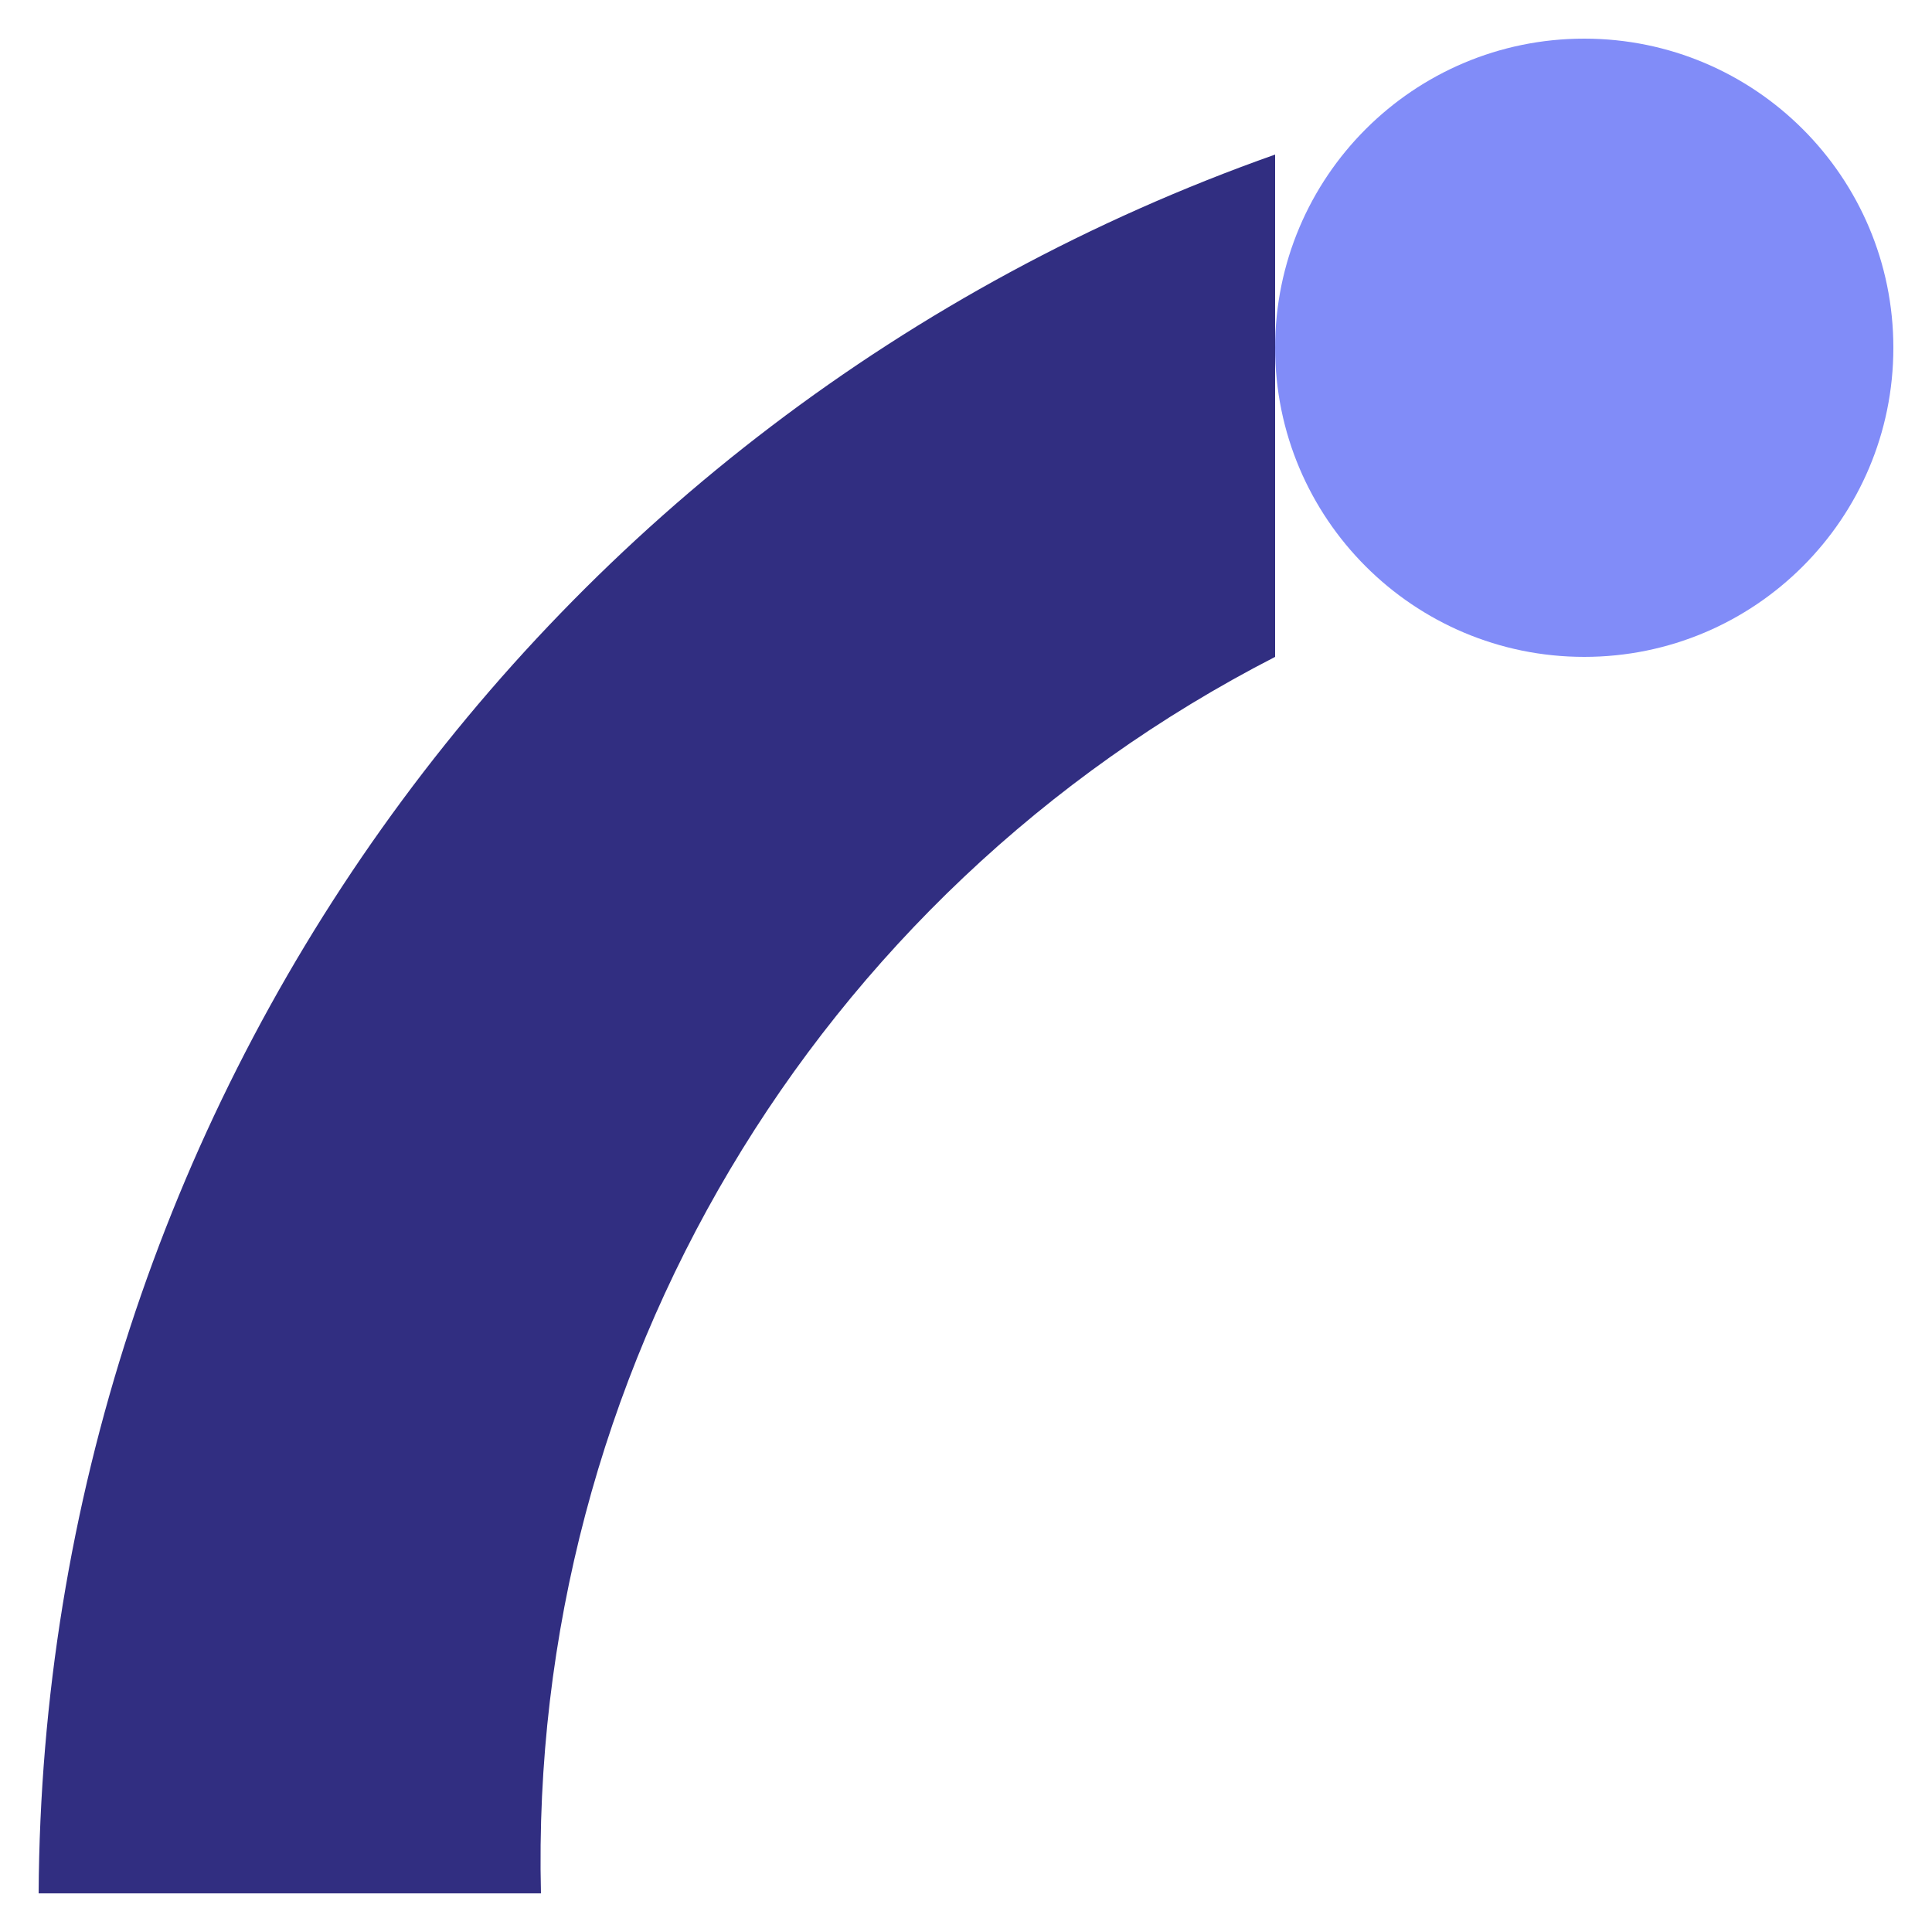
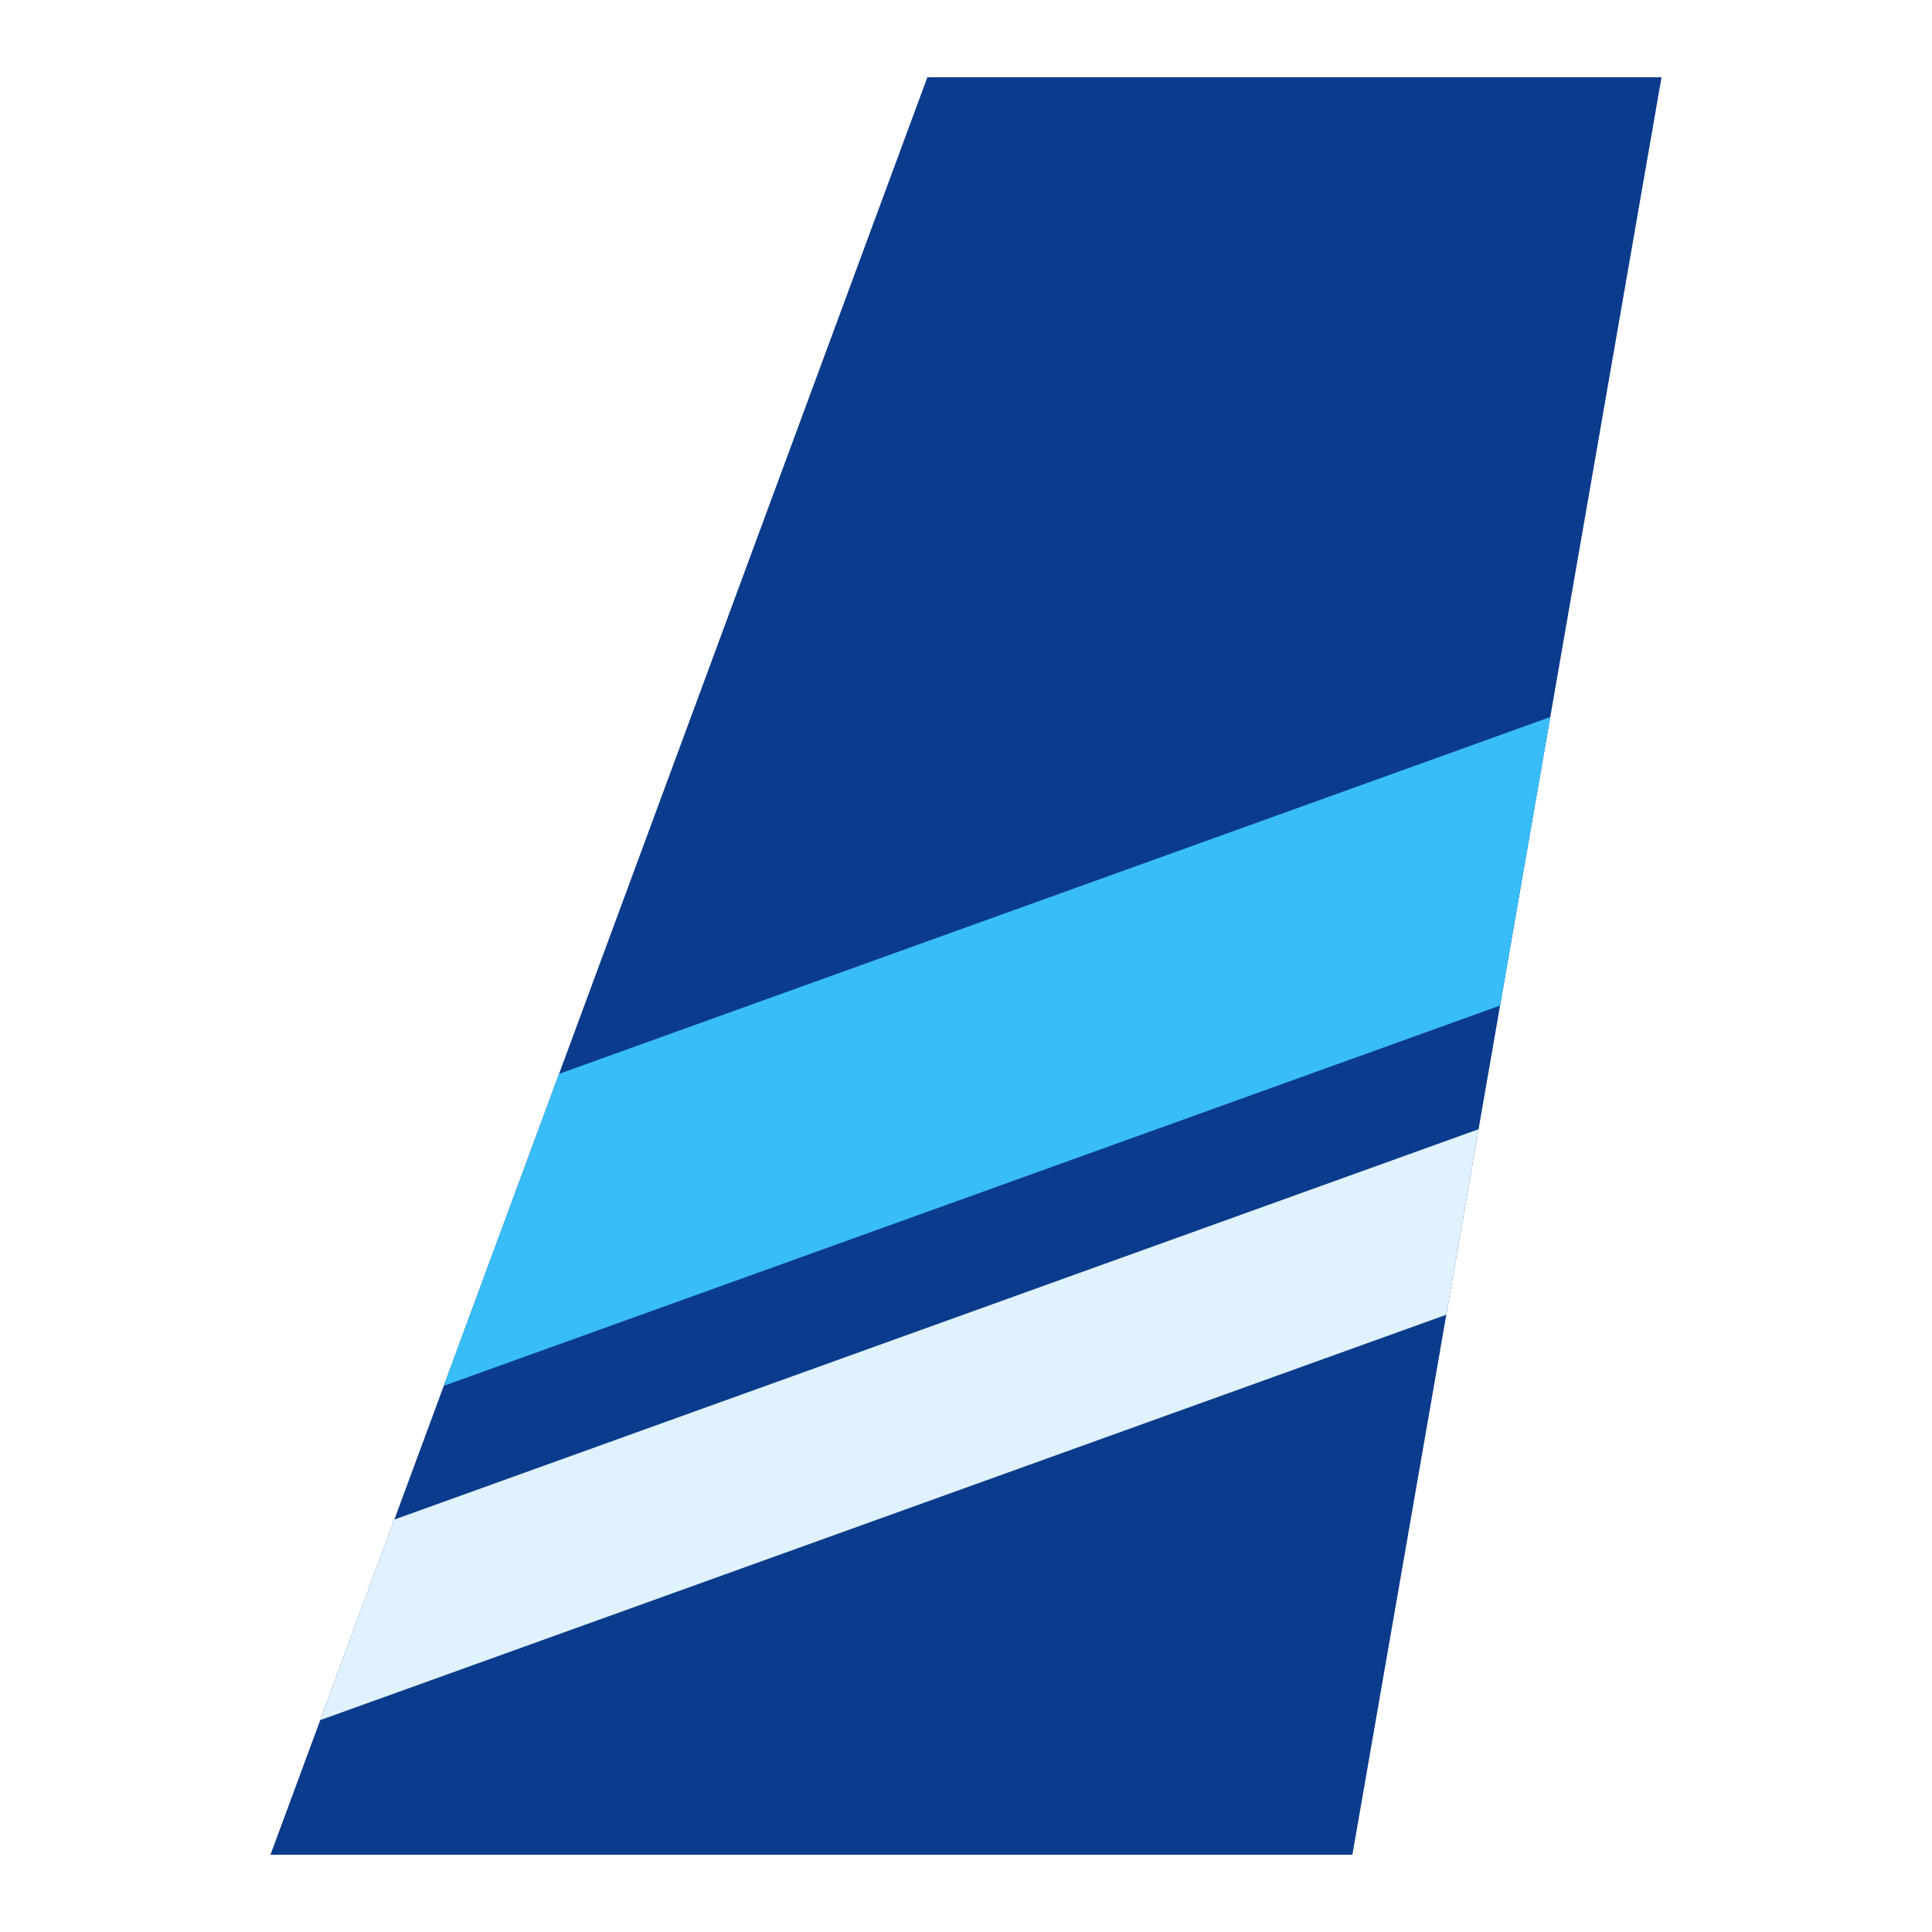
<svg xmlns="http://www.w3.org/2000/svg" viewBox="0 0 100 100">
-   <path d="M2 98A96 96 0 0 1 66 8v26A70 70 0 0 0 28 98z" fill="#312E81" />
-   <circle cx="82" cy="18" r="16" fill="#818CF8" />
+   <defs>
+     <clipPath id="f">
+       <path d="M14 96 48 4h38L70 96z" />
+     </clipPath>
+   </defs>
+   <path d="M14 96 48 4h38L70 96z" fill="#0B3B8C" />
+   <g clip-path="url(#f)">
+     <path d="M0 66 100 30v14L0 80z" fill="#38BDF8" />
+     <path d="M0 86 100 50v9L0 95z" fill="#E0F2FE" />
+   </g>
</svg>
